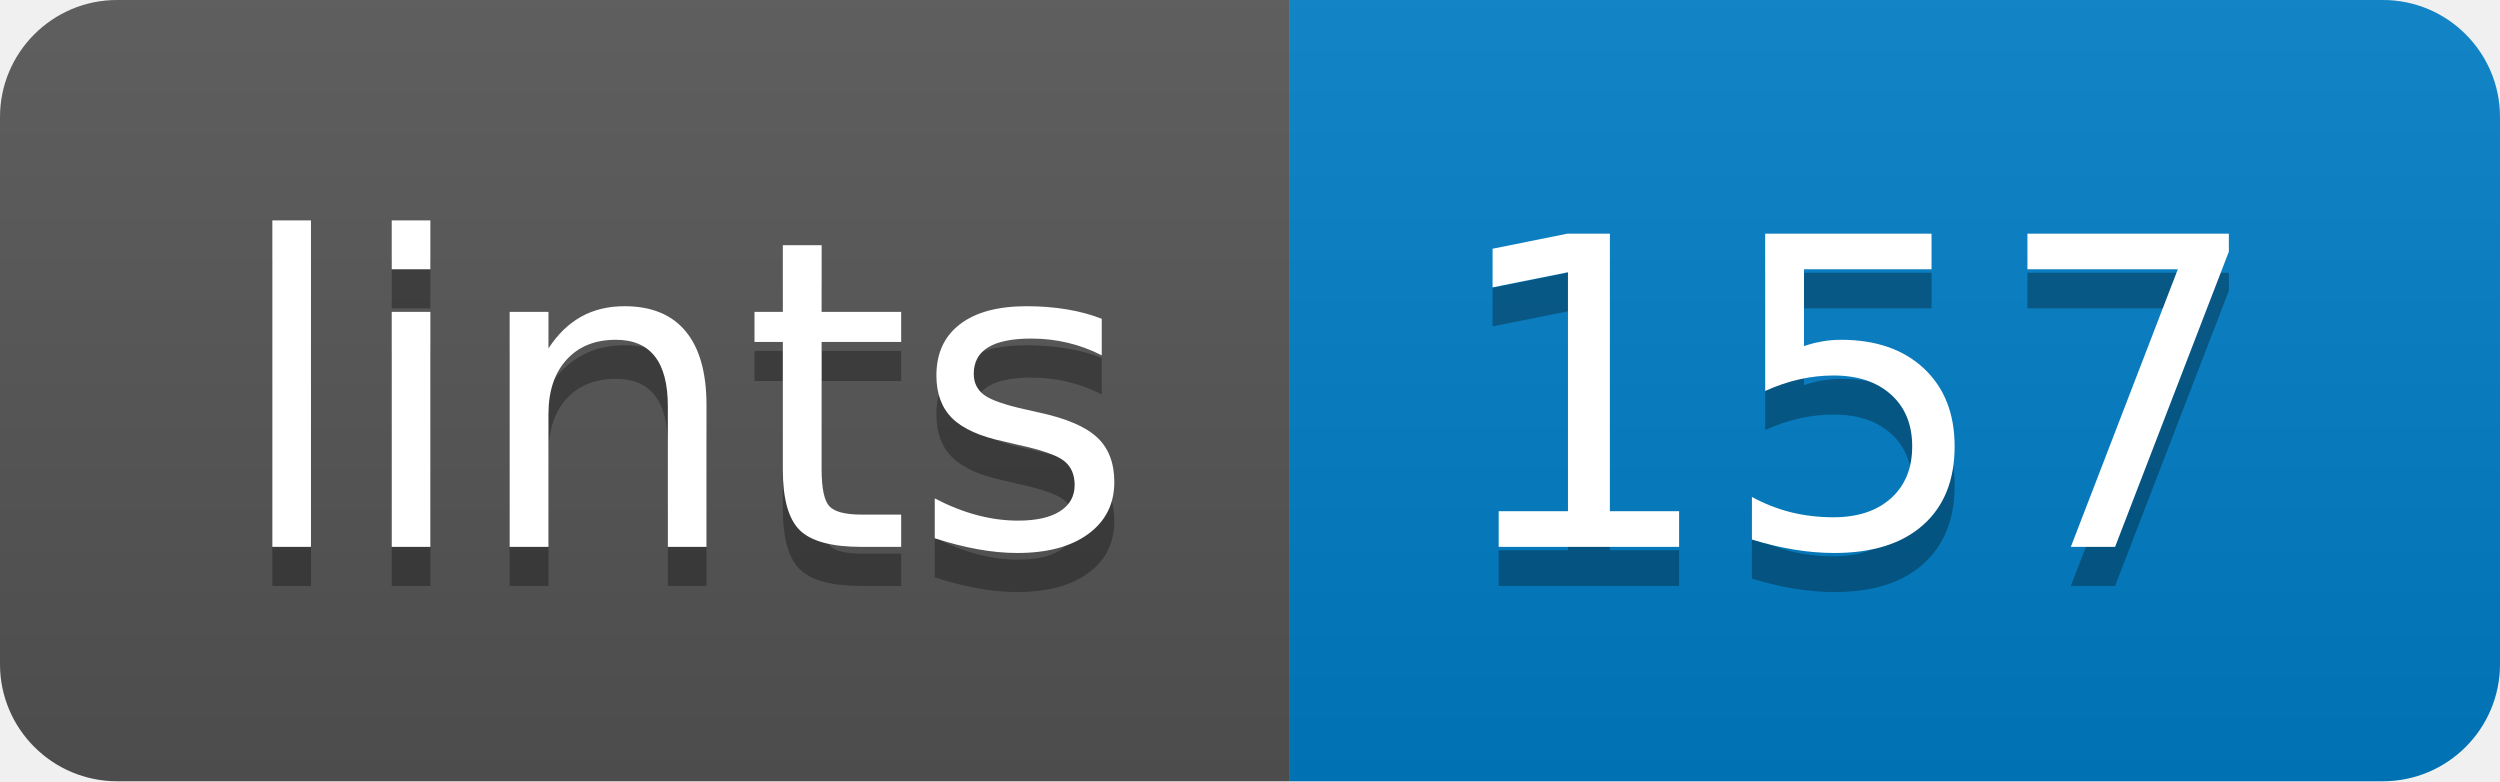
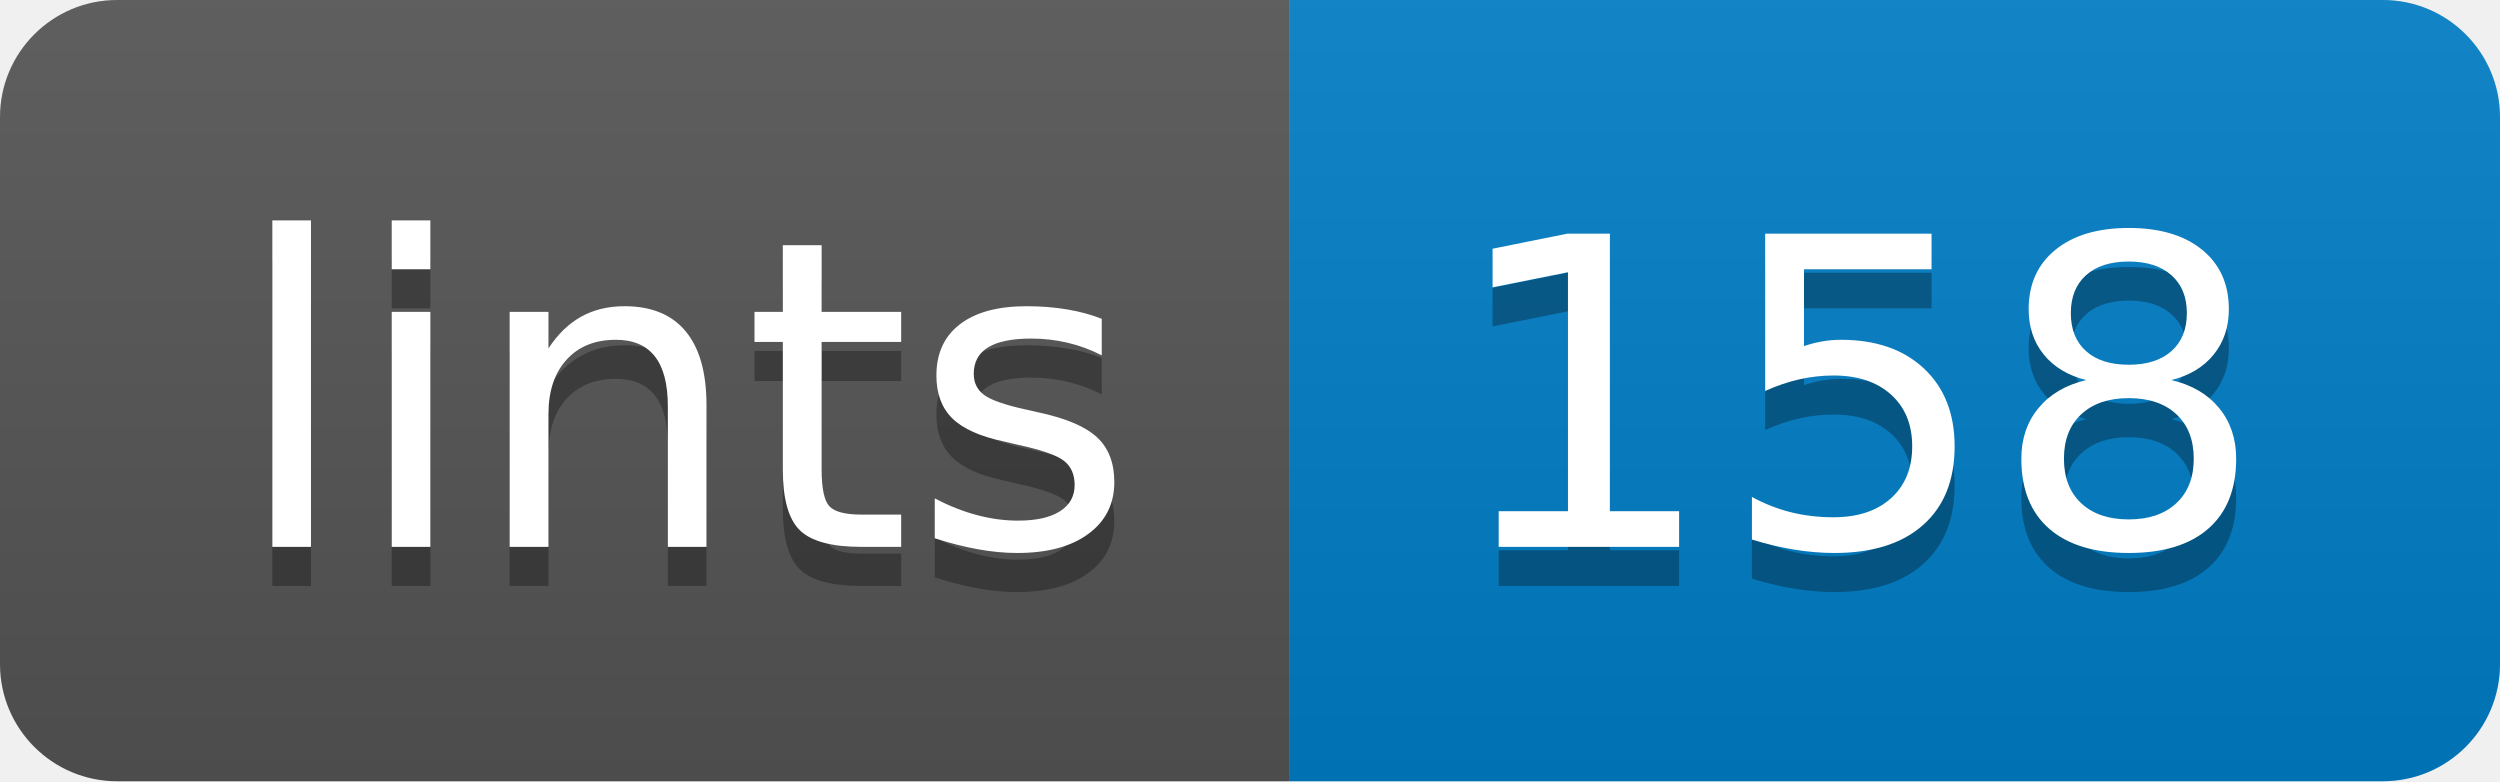
<svg xmlns="http://www.w3.org/2000/svg" width="64" height="20">
  <linearGradient id="b" x2="0" y2="100%">
    <stop offset="0" stop-color="#bbb" stop-opacity=".1" />
    <stop offset="1" stop-opacity=".1" />
  </linearGradient>
  <clipPath id="a">
    <rect width="64" height="20" rx="3" fill="#fff" />
  </clipPath>
  <g clip-path="url(#a)">
    <path fill="#555" d="M0 0h33v20H0z" />
    <path fill="#007ec6" d="M33 0h31v20H33z" />
    <path fill="url(#b)" d="M0 0h64v20H0z" />
  </g>
  <g fill="#fff" text-anchor="middle" font-family="DejaVu Sans,Verdana,Geneva,sans-serif" font-size="110">
    <text x="175" y="150" fill="#010101" fill-opacity=".3" transform="scale(.1)" textLength="230">lints</text>
    <text x="175" y="140" transform="scale(.1)" textLength="230">lints</text>
-     <text x="475" y="150" fill="#010101" fill-opacity=".3" transform="scale(.1)" textLength="210">157</text>
-     <text x="475" y="140" transform="scale(.1)" textLength="210">157</text>
+     <text x="475" y="150" fill="#010101" fill-opacity=".3" transform="scale(.1)" textLength="210">158</text>
+     <text x="475" y="140" transform="scale(.1)" textLength="210">158</text>
  </g>
</svg>
